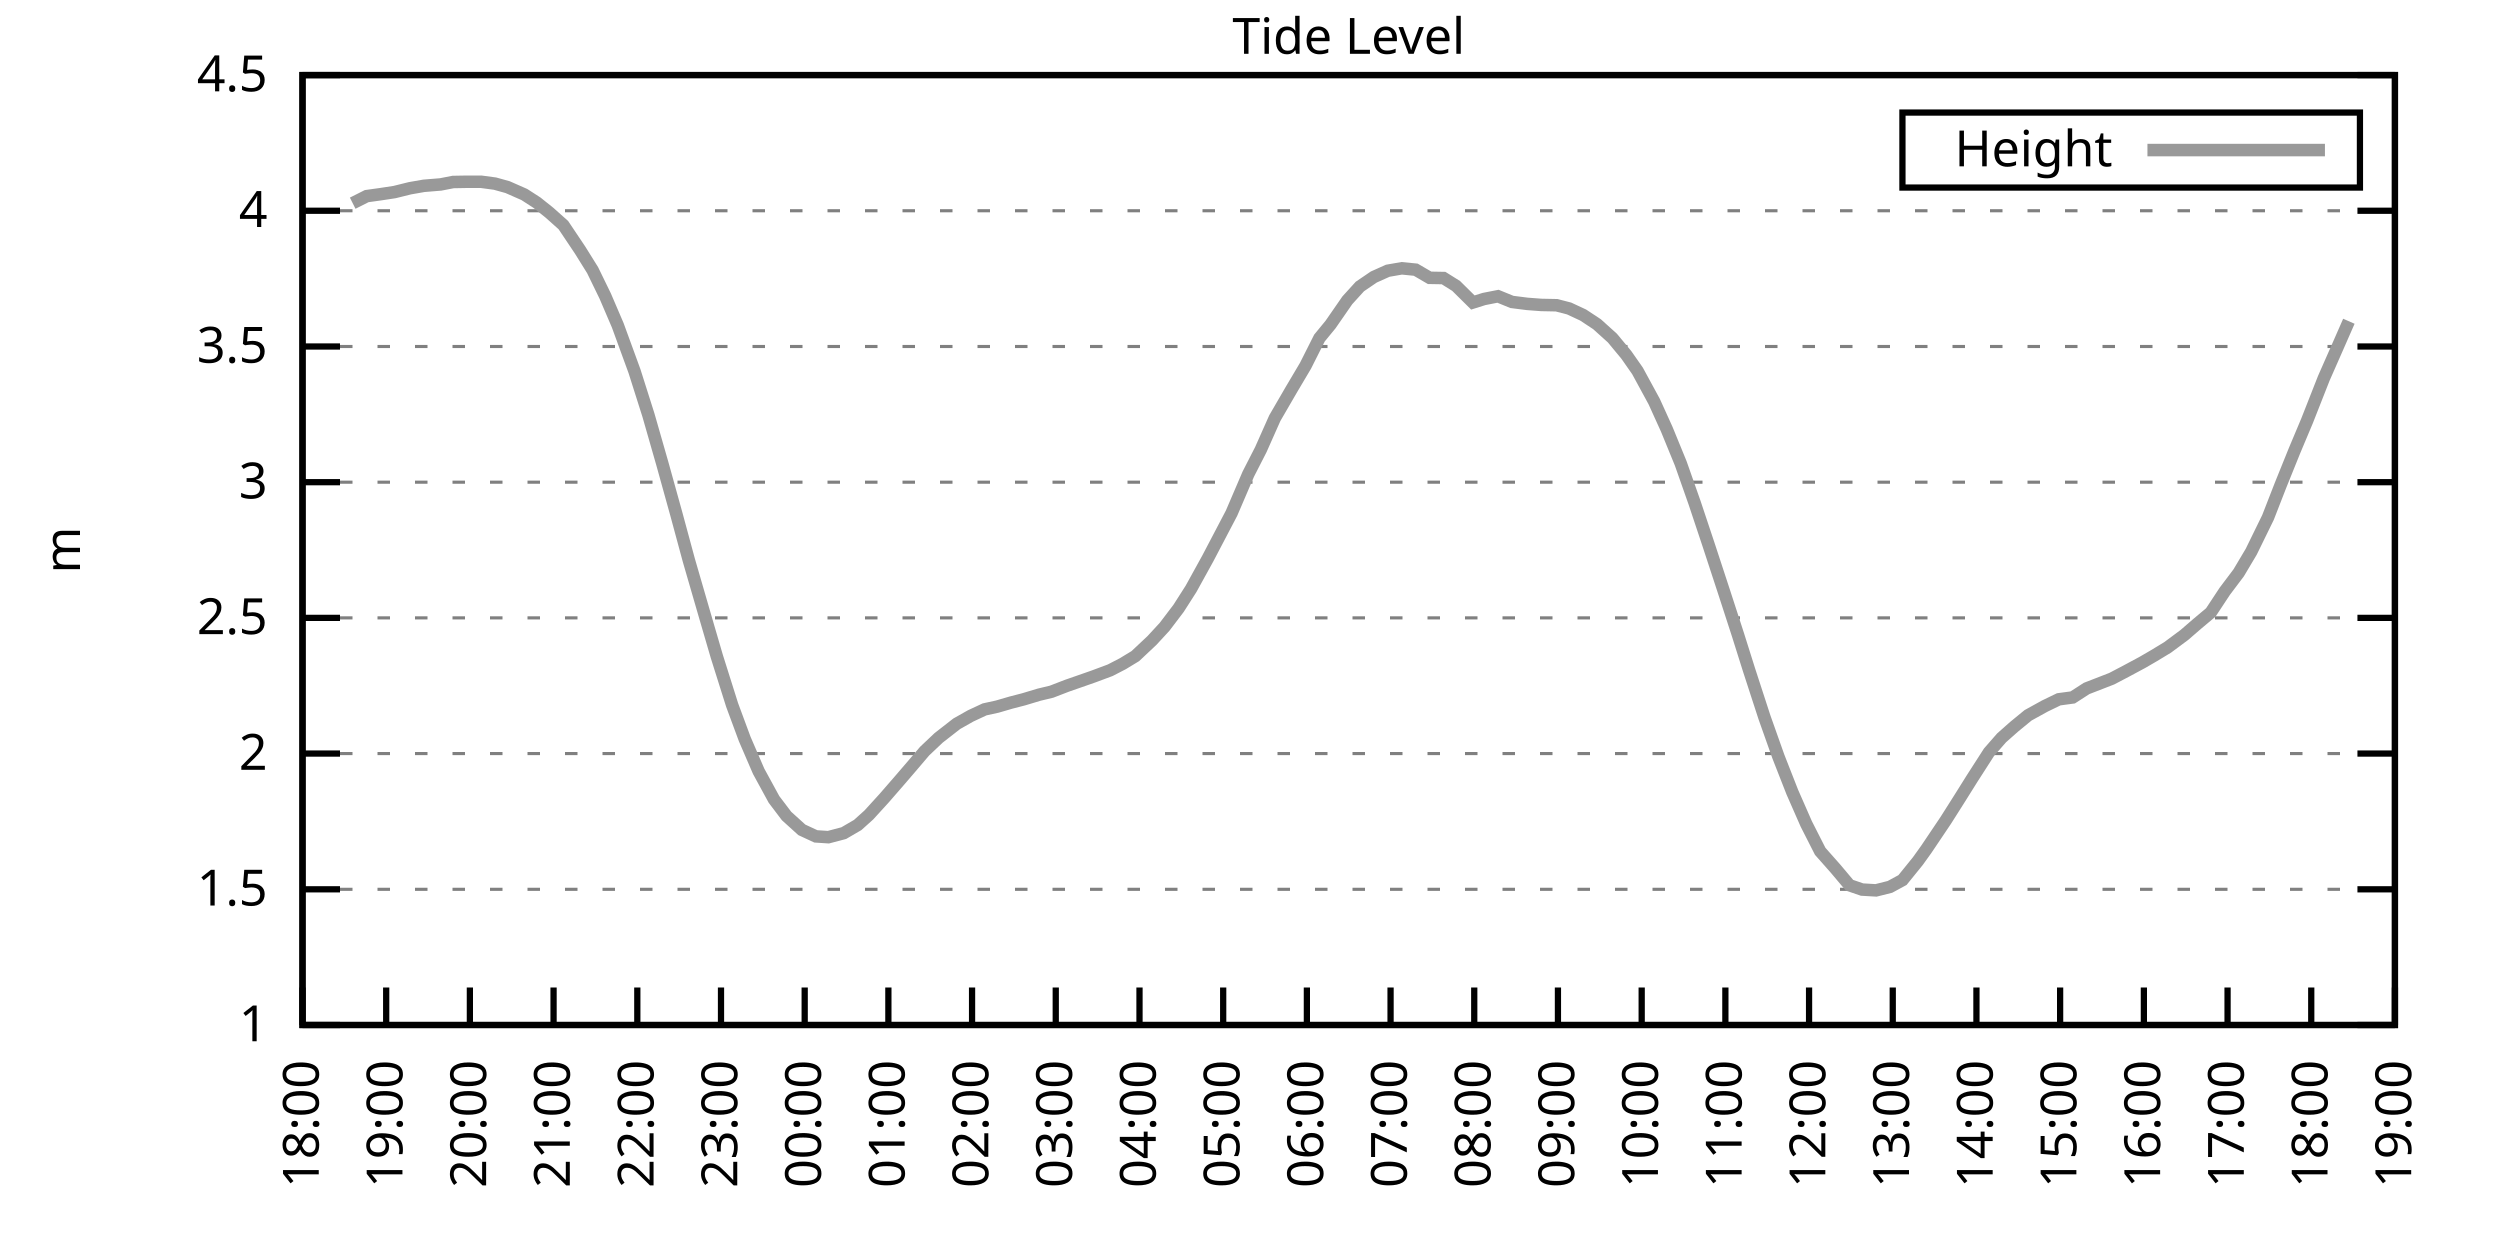
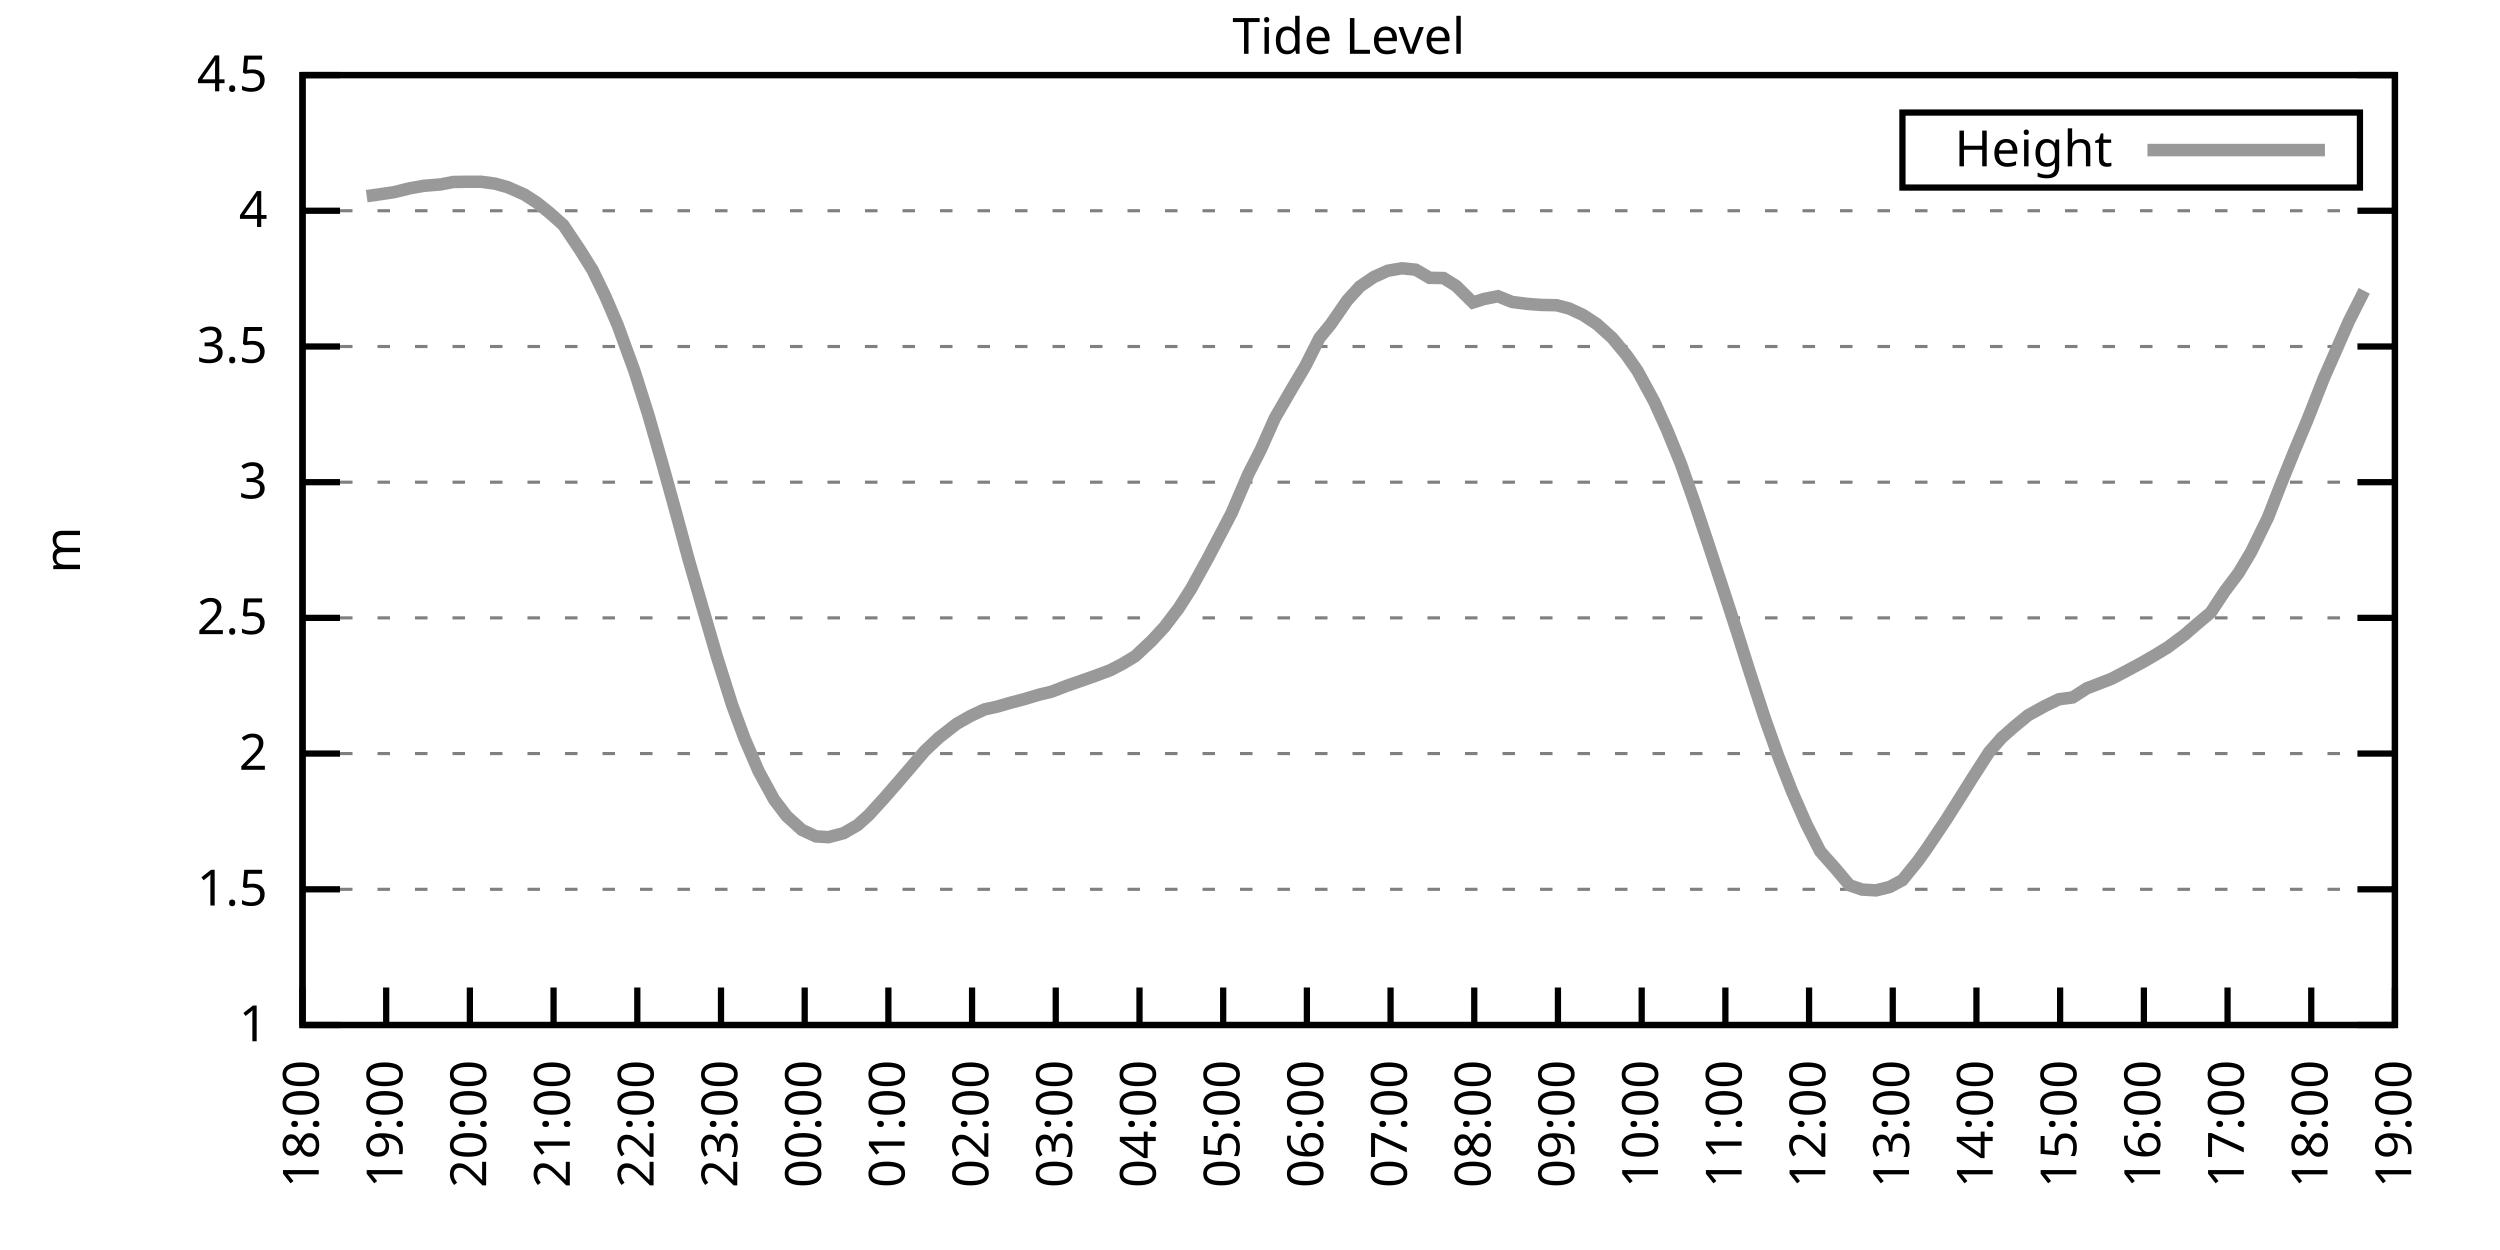
<svg xmlns="http://www.w3.org/2000/svg" xmlns:xlink="http://www.w3.org/1999/xlink" width="400" height="200" viewBox="0 0 400 200">
  <g id="gnuplot_canvas">
    <rect x="0" y="0" width="400" height="200" fill="none" />
    <defs>
      <circle id="gpDot" r="0.5" stroke-width="0.5" stroke="currentColor" />
      <path id="gpPt0" stroke-width="0.333" stroke="currentColor" d="M-1,0 h2 M0,-1 v2" />
      <path id="gpPt1" stroke-width="0.333" stroke="currentColor" d="M-1,-1 L1,1 M1,-1 L-1,1" />
      <path id="gpPt2" stroke-width="0.333" stroke="currentColor" d="M-1,0 L1,0 M0,-1 L0,1 M-1,-1 L1,1 M-1,1 L1,-1" />
      <rect id="gpPt3" stroke-width="0.333" stroke="currentColor" x="-1" y="-1" width="2" height="2" />
      <rect id="gpPt4" stroke-width="0.333" stroke="currentColor" fill="currentColor" x="-1" y="-1" width="2" height="2" />
      <circle id="gpPt5" stroke-width="0.333" stroke="currentColor" cx="0" cy="0" r="1" />
      <use xlink:href="#gpPt5" id="gpPt6" fill="currentColor" stroke="none" />
      <path id="gpPt7" stroke-width="0.333" stroke="currentColor" d="M0,-1.33 L-1.33,0.67 L1.33,0.67 z" />
      <use xlink:href="#gpPt7" id="gpPt8" fill="currentColor" stroke="none" />
      <use xlink:href="#gpPt7" id="gpPt9" stroke="currentColor" transform="rotate(180)" />
      <use xlink:href="#gpPt9" id="gpPt10" fill="currentColor" stroke="none" />
      <use xlink:href="#gpPt3" id="gpPt11" stroke="currentColor" transform="rotate(45)" />
      <use xlink:href="#gpPt11" id="gpPt12" fill="currentColor" stroke="none" />
      <path id="gpPt13" stroke-width="0.333" stroke="currentColor" d="M0,1.330 L1.265,0.411 L0.782,-1.067 L-0.782,-1.076 L-1.265,0.411 z" />
      <use xlink:href="#gpPt13" id="gpPt14" fill="currentColor" stroke="none" />
      <filter id="textbox" filterUnits="objectBoundingBox" x="0" y="0" height="1" width="1">
        <feFlood flood-color="white" flood-opacity="1" result="bgnd" />
        <feComposite in="SourceGraphic" in2="bgnd" operator="atop" />
      </filter>
      <filter id="greybox" filterUnits="objectBoundingBox" x="0" y="0" height="1" width="1">
        <feFlood flood-color="lightgrey" flood-opacity="1" result="grey" />
        <feComposite in="SourceGraphic" in2="grey" operator="atop" />
      </filter>
    </defs>
    <g fill="none" color="white" stroke="currentColor" stroke-width="1.00" stroke-linecap="butt" stroke-linejoin="miter">
</g>
    <g fill="none" color="black" stroke="currentColor" stroke-width="1.00" stroke-linecap="butt" stroke-linejoin="miter">
      <g stroke="none" shape-rendering="crispEdges">
        <polygon fill="rgb(255, 255, 255)" points="48.40,164.00 383.18,164.00 383.18,12.02 48.40,12.02 " />
      </g>
    </g>
    <g fill="none" color="black" stroke="currentColor" stroke-width="1.00" stroke-linecap="butt" stroke-linejoin="miter">
</g>
    <g fill="none" color="black" stroke="black" stroke-width="0.50" stroke-linecap="butt" stroke-linejoin="miter">
</g>
    <g fill="none" color="gray" stroke="currentColor" stroke-width="0.50" stroke-linecap="butt" stroke-linejoin="miter">
      <path stroke="gray" stroke-dasharray="2,4" class="gridline" d="M48.40,164.00 L383.19,164.00  " />
    </g>
    <g fill="none" color="gray" stroke="gray" stroke-width="1.00" stroke-linecap="butt" stroke-linejoin="miter">
</g>
    <g fill="none" color="black" stroke="currentColor" stroke-width="1.00" stroke-linecap="butt" stroke-linejoin="miter">
      <path stroke="black" d="M48.40,164.00 L54.40,164.00 M383.19,164.00 L377.19,164.00  " />
      <g transform="translate(42.80,166.60)" stroke="none" fill="black" font-family="Sans" font-size="8.00" text-anchor="end">
        <text>
          <tspan font-family="Sans"> 1</tspan>
        </text>
      </g>
    </g>
    <g fill="none" color="black" stroke="currentColor" stroke-width="1.00" stroke-linecap="butt" stroke-linejoin="miter">
</g>
    <g fill="none" color="black" stroke="black" stroke-width="0.50" stroke-linecap="butt" stroke-linejoin="miter">
</g>
    <g fill="none" color="gray" stroke="currentColor" stroke-width="0.50" stroke-linecap="butt" stroke-linejoin="miter">
      <path stroke="gray" stroke-dasharray="2,4" class="gridline" d="M48.40,142.29 L383.19,142.29  " />
    </g>
    <g fill="none" color="gray" stroke="gray" stroke-width="1.00" stroke-linecap="butt" stroke-linejoin="miter">
</g>
    <g fill="none" color="black" stroke="currentColor" stroke-width="1.00" stroke-linecap="butt" stroke-linejoin="miter">
      <path stroke="black" d="M48.40,142.29 L54.40,142.29 M383.19,142.29 L377.19,142.29  " />
      <g transform="translate(42.80,144.89)" stroke="none" fill="black" font-family="Sans" font-size="8.00" text-anchor="end">
        <text>
          <tspan font-family="Sans"> 1.5</tspan>
        </text>
      </g>
    </g>
    <g fill="none" color="black" stroke="currentColor" stroke-width="1.00" stroke-linecap="butt" stroke-linejoin="miter">
</g>
    <g fill="none" color="black" stroke="black" stroke-width="0.50" stroke-linecap="butt" stroke-linejoin="miter">
</g>
    <g fill="none" color="gray" stroke="currentColor" stroke-width="0.50" stroke-linecap="butt" stroke-linejoin="miter">
      <path stroke="gray" stroke-dasharray="2,4" class="gridline" d="M48.40,120.57 L383.19,120.57  " />
    </g>
    <g fill="none" color="gray" stroke="gray" stroke-width="1.00" stroke-linecap="butt" stroke-linejoin="miter">
</g>
    <g fill="none" color="black" stroke="currentColor" stroke-width="1.00" stroke-linecap="butt" stroke-linejoin="miter">
      <path stroke="black" d="M48.40,120.57 L54.40,120.57 M383.19,120.57 L377.19,120.57  " />
      <g transform="translate(42.80,123.17)" stroke="none" fill="black" font-family="Sans" font-size="8.00" text-anchor="end">
        <text>
          <tspan font-family="Sans"> 2</tspan>
        </text>
      </g>
    </g>
    <g fill="none" color="black" stroke="currentColor" stroke-width="1.00" stroke-linecap="butt" stroke-linejoin="miter">
</g>
    <g fill="none" color="black" stroke="black" stroke-width="0.50" stroke-linecap="butt" stroke-linejoin="miter">
</g>
    <g fill="none" color="gray" stroke="currentColor" stroke-width="0.50" stroke-linecap="butt" stroke-linejoin="miter">
      <path stroke="gray" stroke-dasharray="2,4" class="gridline" d="M48.40,98.86 L383.19,98.86  " />
    </g>
    <g fill="none" color="gray" stroke="gray" stroke-width="1.00" stroke-linecap="butt" stroke-linejoin="miter">
</g>
    <g fill="none" color="black" stroke="currentColor" stroke-width="1.00" stroke-linecap="butt" stroke-linejoin="miter">
      <path stroke="black" d="M48.40,98.86 L54.40,98.86 M383.19,98.86 L377.19,98.86  " />
      <g transform="translate(42.80,101.46)" stroke="none" fill="black" font-family="Sans" font-size="8.00" text-anchor="end">
        <text>
          <tspan font-family="Sans"> 2.5</tspan>
        </text>
      </g>
    </g>
    <g fill="none" color="black" stroke="currentColor" stroke-width="1.00" stroke-linecap="butt" stroke-linejoin="miter">
</g>
    <g fill="none" color="black" stroke="black" stroke-width="0.50" stroke-linecap="butt" stroke-linejoin="miter">
</g>
    <g fill="none" color="gray" stroke="currentColor" stroke-width="0.50" stroke-linecap="butt" stroke-linejoin="miter">
      <path stroke="gray" stroke-dasharray="2,4" class="gridline" d="M48.40,77.15 L383.19,77.15  " />
    </g>
    <g fill="none" color="gray" stroke="gray" stroke-width="1.00" stroke-linecap="butt" stroke-linejoin="miter">
</g>
    <g fill="none" color="black" stroke="currentColor" stroke-width="1.00" stroke-linecap="butt" stroke-linejoin="miter">
      <path stroke="black" d="M48.40,77.15 L54.40,77.15 M383.19,77.15 L377.19,77.15  " />
      <g transform="translate(42.80,79.75)" stroke="none" fill="black" font-family="Sans" font-size="8.00" text-anchor="end">
        <text>
          <tspan font-family="Sans"> 3</tspan>
        </text>
      </g>
    </g>
    <g fill="none" color="black" stroke="currentColor" stroke-width="1.00" stroke-linecap="butt" stroke-linejoin="miter">
</g>
    <g fill="none" color="black" stroke="black" stroke-width="0.50" stroke-linecap="butt" stroke-linejoin="miter">
</g>
    <g fill="none" color="gray" stroke="currentColor" stroke-width="0.50" stroke-linecap="butt" stroke-linejoin="miter">
      <path stroke="gray" stroke-dasharray="2,4" class="gridline" d="M48.40,55.44 L383.19,55.44  " />
    </g>
    <g fill="none" color="gray" stroke="gray" stroke-width="1.00" stroke-linecap="butt" stroke-linejoin="miter">
</g>
    <g fill="none" color="black" stroke="currentColor" stroke-width="1.00" stroke-linecap="butt" stroke-linejoin="miter">
      <path stroke="black" d="M48.40,55.44 L54.40,55.44 M383.19,55.44 L377.19,55.44  " />
      <g transform="translate(42.80,58.04)" stroke="none" fill="black" font-family="Sans" font-size="8.00" text-anchor="end">
        <text>
          <tspan font-family="Sans"> 3.5</tspan>
        </text>
      </g>
    </g>
    <g fill="none" color="black" stroke="currentColor" stroke-width="1.00" stroke-linecap="butt" stroke-linejoin="miter">
</g>
    <g fill="none" color="black" stroke="black" stroke-width="0.50" stroke-linecap="butt" stroke-linejoin="miter">
</g>
    <g fill="none" color="gray" stroke="currentColor" stroke-width="0.50" stroke-linecap="butt" stroke-linejoin="miter">
      <path stroke="gray" stroke-dasharray="2,4" class="gridline" d="M48.40,33.72 L383.19,33.72  " />
    </g>
    <g fill="none" color="gray" stroke="gray" stroke-width="1.00" stroke-linecap="butt" stroke-linejoin="miter">
</g>
    <g fill="none" color="black" stroke="currentColor" stroke-width="1.00" stroke-linecap="butt" stroke-linejoin="miter">
      <path stroke="black" d="M48.40,33.72 L54.40,33.72 M383.19,33.72 L377.19,33.72  " />
      <g transform="translate(42.80,36.32)" stroke="none" fill="black" font-family="Sans" font-size="8.00" text-anchor="end">
        <text>
          <tspan font-family="Sans"> 4</tspan>
        </text>
      </g>
    </g>
    <g fill="none" color="black" stroke="currentColor" stroke-width="1.00" stroke-linecap="butt" stroke-linejoin="miter">
</g>
    <g fill="none" color="black" stroke="black" stroke-width="0.50" stroke-linecap="butt" stroke-linejoin="miter">
</g>
    <g fill="none" color="gray" stroke="currentColor" stroke-width="0.50" stroke-linecap="butt" stroke-linejoin="miter">
      <path stroke="gray" stroke-dasharray="2,4" class="gridline" d="M48.40,12.01 L383.19,12.01  " />
    </g>
    <g fill="none" color="gray" stroke="gray" stroke-width="1.00" stroke-linecap="butt" stroke-linejoin="miter">
</g>
    <g fill="none" color="black" stroke="currentColor" stroke-width="1.00" stroke-linecap="butt" stroke-linejoin="miter">
      <path stroke="black" d="M48.40,12.01 L54.40,12.01 M383.19,12.01 L377.19,12.01  " />
      <g transform="translate(42.80,14.61)" stroke="none" fill="black" font-family="Sans" font-size="8.00" text-anchor="end">
        <text>
          <tspan font-family="Sans"> 4.5</tspan>
        </text>
      </g>
    </g>
    <g fill="none" color="black" stroke="currentColor" stroke-width="1.00" stroke-linecap="butt" stroke-linejoin="miter">
      <path stroke="black" d="M48.40,164.00 L48.40,158.00  " />
      <g transform="translate(51.00,169.60) rotate(270.00)" stroke="none" fill="black" font-family="Sans" font-size="8.00" text-anchor="end">
        <text>
          <tspan font-family="Sans">18:00</tspan>
        </text>
      </g>
    </g>
    <g fill="none" color="black" stroke="currentColor" stroke-width="1.00" stroke-linecap="butt" stroke-linejoin="miter">
      <path stroke="black" d="M61.79,164.00 L61.79,158.00  " />
      <g transform="translate(64.39,169.60) rotate(270.00)" stroke="none" fill="black" font-family="Sans" font-size="8.00" text-anchor="end">
        <text>
          <tspan font-family="Sans">19:00</tspan>
        </text>
      </g>
    </g>
    <g fill="none" color="black" stroke="currentColor" stroke-width="1.00" stroke-linecap="butt" stroke-linejoin="miter">
      <path stroke="black" d="M75.18,164.00 L75.18,158.00  " />
      <g transform="translate(77.78,169.60) rotate(270.00)" stroke="none" fill="black" font-family="Sans" font-size="8.00" text-anchor="end">
        <text>
          <tspan font-family="Sans">20:00</tspan>
        </text>
      </g>
    </g>
    <g fill="none" color="black" stroke="currentColor" stroke-width="1.00" stroke-linecap="butt" stroke-linejoin="miter">
      <path stroke="black" d="M88.57,164.00 L88.57,158.00  " />
      <g transform="translate(91.17,169.60) rotate(270.00)" stroke="none" fill="black" font-family="Sans" font-size="8.00" text-anchor="end">
        <text>
          <tspan font-family="Sans">21:00</tspan>
        </text>
      </g>
    </g>
    <g fill="none" color="black" stroke="currentColor" stroke-width="1.00" stroke-linecap="butt" stroke-linejoin="miter">
      <path stroke="black" d="M101.97,164.00 L101.97,158.00  " />
      <g transform="translate(104.57,169.60) rotate(270.00)" stroke="none" fill="black" font-family="Sans" font-size="8.00" text-anchor="end">
        <text>
          <tspan font-family="Sans">22:00</tspan>
        </text>
      </g>
    </g>
    <g fill="none" color="black" stroke="currentColor" stroke-width="1.00" stroke-linecap="butt" stroke-linejoin="miter">
      <path stroke="black" d="M115.36,164.00 L115.36,158.00  " />
      <g transform="translate(117.96,169.60) rotate(270.00)" stroke="none" fill="black" font-family="Sans" font-size="8.00" text-anchor="end">
        <text>
          <tspan font-family="Sans">23:00</tspan>
        </text>
      </g>
    </g>
    <g fill="none" color="black" stroke="currentColor" stroke-width="1.00" stroke-linecap="butt" stroke-linejoin="miter">
      <path stroke="black" d="M128.75,164.00 L128.75,158.00  " />
      <g transform="translate(131.35,169.60) rotate(270.00)" stroke="none" fill="black" font-family="Sans" font-size="8.00" text-anchor="end">
        <text>
          <tspan font-family="Sans">00:00</tspan>
        </text>
      </g>
    </g>
    <g fill="none" color="black" stroke="currentColor" stroke-width="1.00" stroke-linecap="butt" stroke-linejoin="miter">
      <path stroke="black" d="M142.14,164.00 L142.14,158.00  " />
      <g transform="translate(144.74,169.60) rotate(270.00)" stroke="none" fill="black" font-family="Sans" font-size="8.00" text-anchor="end">
        <text>
          <tspan font-family="Sans">01:00</tspan>
        </text>
      </g>
    </g>
    <g fill="none" color="black" stroke="currentColor" stroke-width="1.00" stroke-linecap="butt" stroke-linejoin="miter">
      <path stroke="black" d="M155.53,164.00 L155.53,158.00  " />
      <g transform="translate(158.13,169.60) rotate(270.00)" stroke="none" fill="black" font-family="Sans" font-size="8.00" text-anchor="end">
        <text>
          <tspan font-family="Sans">02:00</tspan>
        </text>
      </g>
    </g>
    <g fill="none" color="black" stroke="currentColor" stroke-width="1.00" stroke-linecap="butt" stroke-linejoin="miter">
      <path stroke="black" d="M168.92,164.00 L168.92,158.00  " />
      <g transform="translate(171.52,169.60) rotate(270.00)" stroke="none" fill="black" font-family="Sans" font-size="8.00" text-anchor="end">
        <text>
          <tspan font-family="Sans">03:00</tspan>
        </text>
      </g>
    </g>
    <g fill="none" color="black" stroke="currentColor" stroke-width="1.00" stroke-linecap="butt" stroke-linejoin="miter">
      <path stroke="black" d="M182.32,164.00 L182.32,158.00  " />
      <g transform="translate(184.92,169.60) rotate(270.00)" stroke="none" fill="black" font-family="Sans" font-size="8.00" text-anchor="end">
        <text>
          <tspan font-family="Sans">04:00</tspan>
        </text>
      </g>
    </g>
    <g fill="none" color="black" stroke="currentColor" stroke-width="1.00" stroke-linecap="butt" stroke-linejoin="miter">
      <path stroke="black" d="M195.71,164.00 L195.71,158.00  " />
      <g transform="translate(198.31,169.60) rotate(270.00)" stroke="none" fill="black" font-family="Sans" font-size="8.00" text-anchor="end">
        <text>
          <tspan font-family="Sans">05:00</tspan>
        </text>
      </g>
    </g>
    <g fill="none" color="black" stroke="currentColor" stroke-width="1.00" stroke-linecap="butt" stroke-linejoin="miter">
      <path stroke="black" d="M209.10,164.00 L209.10,158.00  " />
      <g transform="translate(211.70,169.60) rotate(270.00)" stroke="none" fill="black" font-family="Sans" font-size="8.00" text-anchor="end">
        <text>
          <tspan font-family="Sans">06:00</tspan>
        </text>
      </g>
    </g>
    <g fill="none" color="black" stroke="currentColor" stroke-width="1.00" stroke-linecap="butt" stroke-linejoin="miter">
      <path stroke="black" d="M222.49,164.00 L222.49,158.00  " />
      <g transform="translate(225.09,169.60) rotate(270.00)" stroke="none" fill="black" font-family="Sans" font-size="8.00" text-anchor="end">
        <text>
          <tspan font-family="Sans">07:00</tspan>
        </text>
      </g>
    </g>
    <g fill="none" color="black" stroke="currentColor" stroke-width="1.00" stroke-linecap="butt" stroke-linejoin="miter">
      <path stroke="black" d="M235.88,164.00 L235.88,158.00  " />
      <g transform="translate(238.48,169.60) rotate(270.00)" stroke="none" fill="black" font-family="Sans" font-size="8.00" text-anchor="end">
        <text>
          <tspan font-family="Sans">08:00</tspan>
        </text>
      </g>
    </g>
    <g fill="none" color="black" stroke="currentColor" stroke-width="1.00" stroke-linecap="butt" stroke-linejoin="miter">
      <path stroke="black" d="M249.27,164.00 L249.27,158.00  " />
      <g transform="translate(251.87,169.60) rotate(270.00)" stroke="none" fill="black" font-family="Sans" font-size="8.00" text-anchor="end">
        <text>
          <tspan font-family="Sans">09:00</tspan>
        </text>
      </g>
    </g>
    <g fill="none" color="black" stroke="currentColor" stroke-width="1.00" stroke-linecap="butt" stroke-linejoin="miter">
      <path stroke="black" d="M262.67,164.00 L262.67,158.00  " />
      <g transform="translate(265.27,169.60) rotate(270.00)" stroke="none" fill="black" font-family="Sans" font-size="8.00" text-anchor="end">
        <text>
          <tspan font-family="Sans">10:00</tspan>
        </text>
      </g>
    </g>
    <g fill="none" color="black" stroke="currentColor" stroke-width="1.00" stroke-linecap="butt" stroke-linejoin="miter">
      <path stroke="black" d="M276.06,164.00 L276.06,158.00  " />
      <g transform="translate(278.66,169.60) rotate(270.00)" stroke="none" fill="black" font-family="Sans" font-size="8.00" text-anchor="end">
        <text>
          <tspan font-family="Sans">11:00</tspan>
        </text>
      </g>
    </g>
    <g fill="none" color="black" stroke="currentColor" stroke-width="1.00" stroke-linecap="butt" stroke-linejoin="miter">
      <path stroke="black" d="M289.45,164.00 L289.45,158.00  " />
      <g transform="translate(292.05,169.60) rotate(270.00)" stroke="none" fill="black" font-family="Sans" font-size="8.00" text-anchor="end">
        <text>
          <tspan font-family="Sans">12:00</tspan>
        </text>
      </g>
    </g>
    <g fill="none" color="black" stroke="currentColor" stroke-width="1.00" stroke-linecap="butt" stroke-linejoin="miter">
      <path stroke="black" d="M302.84,164.00 L302.84,158.00  " />
      <g transform="translate(305.44,169.60) rotate(270.00)" stroke="none" fill="black" font-family="Sans" font-size="8.00" text-anchor="end">
        <text>
          <tspan font-family="Sans">13:00</tspan>
        </text>
      </g>
    </g>
    <g fill="none" color="black" stroke="currentColor" stroke-width="1.00" stroke-linecap="butt" stroke-linejoin="miter">
      <path stroke="black" d="M316.23,164.00 L316.23,158.00  " />
      <g transform="translate(318.83,169.60) rotate(270.00)" stroke="none" fill="black" font-family="Sans" font-size="8.00" text-anchor="end">
        <text>
          <tspan font-family="Sans">14:00</tspan>
        </text>
      </g>
    </g>
    <g fill="none" color="black" stroke="currentColor" stroke-width="1.00" stroke-linecap="butt" stroke-linejoin="miter">
      <path stroke="black" d="M329.62,164.00 L329.62,158.00  " />
      <g transform="translate(332.22,169.60) rotate(270.00)" stroke="none" fill="black" font-family="Sans" font-size="8.00" text-anchor="end">
        <text>
          <tspan font-family="Sans">15:00</tspan>
        </text>
      </g>
    </g>
    <g fill="none" color="black" stroke="currentColor" stroke-width="1.00" stroke-linecap="butt" stroke-linejoin="miter">
      <path stroke="black" d="M343.02,164.00 L343.02,158.00  " />
      <g transform="translate(345.62,169.60) rotate(270.00)" stroke="none" fill="black" font-family="Sans" font-size="8.00" text-anchor="end">
        <text>
          <tspan font-family="Sans">16:00</tspan>
        </text>
      </g>
    </g>
    <g fill="none" color="black" stroke="currentColor" stroke-width="1.00" stroke-linecap="butt" stroke-linejoin="miter">
      <path stroke="black" d="M356.41,164.00 L356.41,158.00  " />
      <g transform="translate(359.01,169.60) rotate(270.00)" stroke="none" fill="black" font-family="Sans" font-size="8.00" text-anchor="end">
        <text>
          <tspan font-family="Sans">17:00</tspan>
        </text>
      </g>
    </g>
    <g fill="none" color="black" stroke="currentColor" stroke-width="1.00" stroke-linecap="butt" stroke-linejoin="miter">
      <path stroke="black" d="M369.80,164.00 L369.80,158.00  " />
      <g transform="translate(372.40,169.60) rotate(270.00)" stroke="none" fill="black" font-family="Sans" font-size="8.00" text-anchor="end">
        <text>
          <tspan font-family="Sans">18:00</tspan>
        </text>
      </g>
    </g>
    <g fill="none" color="black" stroke="currentColor" stroke-width="1.00" stroke-linecap="butt" stroke-linejoin="miter">
      <path stroke="black" d="M383.19,164.00 L383.19,158.00  " />
      <g transform="translate(385.79,169.60) rotate(270.00)" stroke="none" fill="black" font-family="Sans" font-size="8.00" text-anchor="end">
        <text>
          <tspan font-family="Sans">19:00</tspan>
        </text>
      </g>
    </g>
    <g fill="none" color="black" stroke="currentColor" stroke-width="1.00" stroke-linecap="butt" stroke-linejoin="miter">
</g>
    <g fill="none" color="black" stroke="currentColor" stroke-width="1.00" stroke-linecap="butt" stroke-linejoin="miter">
      <path stroke="black" d="M48.40,12.01 L48.40,164.00 L383.19,164.00 L383.19,12.01 L48.40,12.01 Z  " />
    </g>
    <g fill="none" color="black" stroke="currentColor" stroke-width="1.00" stroke-linecap="butt" stroke-linejoin="miter">
</g>
    <g fill="none" color="black" stroke="currentColor" stroke-width="1.00" stroke-linecap="butt" stroke-linejoin="miter">
      <path stroke="black" d="M304.39,30.01 L304.39,18.01 L377.59,18.01 L377.59,30.01 L304.39,30.01 Z  " />
    </g>
    <g id="Tide_level_plot_1">
      <g fill="none" color="white" stroke="black" stroke-width="2.00" stroke-linecap="butt" stroke-linejoin="miter">
</g>
      <g fill="none" color="black" stroke="currentColor" stroke-width="2.00" stroke-linecap="butt" stroke-linejoin="miter">
        <g transform="translate(337.99,26.61)" stroke="none" fill="black" font-family="Sans" font-size="8.00" text-anchor="end">
          <text>
            <tspan font-family="Sans">Height</tspan>
          </text>
        </g>
      </g>
      <g fill="none" color="black" stroke="currentColor" stroke-width="2.00" stroke-linecap="butt" stroke-linejoin="miter">
-         <path stroke="rgb(153, 153, 153)" d="M343.59,24.01 L371.99,24.01 M56.43,32.51 L58.67,31.38 L60.90,31.07 L63.13,30.73 L65.59,30.12 L67.82,29.73   L70.50,29.51 L72.50,29.12 L74.74,29.08 L76.97,29.08 L79.20,29.38 L81.21,29.94 L83.89,31.12 L85.90,32.42   L87.91,34.03 L90.14,36.02 L92.82,40.02 L94.82,43.23 L96.83,47.36 L98.84,52.05 L101.52,59.39 L103.75,66.42   L105.98,74.20 L108.22,82.27 L110.22,89.66 L112.90,98.90 L114.69,105.03 L117.14,112.80 L119.15,118.23 L121.38,123.40   L123.84,127.91 L125.85,130.56 L128.30,132.78 L130.54,133.82 L132.54,133.95 L135.00,133.30 L137.23,132.00 L139.02,130.39   L141.47,127.70 L143.93,124.87 L145.94,122.53 L147.94,120.18 L150.18,118.06 L153.08,115.80 L155.31,114.54 L157.54,113.50   L159.55,113.06 L161.78,112.41 L163.79,111.89 L166.25,111.15 L168.25,110.67 L170.71,109.72 L172.72,109.02 L174.95,108.24   L177.63,107.24 L179.64,106.20 L181.65,104.98 L184.32,102.47 L186.33,100.29 L188.57,97.34 L190.57,94.21 L193.25,89.35   L197.05,82.10 L199.73,75.85 L201.73,71.94 L203.97,66.90 L206.64,62.30 L208.88,58.52 L211.11,54.09 L212.89,51.92   L215.57,48.05 L217.58,45.84 L219.81,44.32 L222.04,43.32 L224.28,42.93 L226.51,43.15 L228.74,44.45 L230.97,44.49   L232.98,45.75 L235.66,48.40 L237.44,47.84 L239.68,47.40 L241.91,48.31 L244.36,48.62 L246.60,48.79 L249.05,48.84   L251.06,49.36 L253.29,50.40 L255.52,51.87 L257.98,54.09 L260.21,56.78 L262.00,59.34 L264.67,64.25 L266.68,68.68   L268.92,74.15 L271.15,80.49 L273.38,87.18 L275.83,94.65 L278.07,101.55 L279.85,107.20 L282.31,114.76 L284.54,121.05   L286.77,126.74 L289.00,131.82 L291.23,136.21 L293.69,138.99 L295.92,141.64 L297.93,142.33 L300.16,142.46 L302.39,141.90   L304.40,140.81 L306.86,137.77 L308.20,135.90 L311.32,131.26 L313.55,127.74 L315.56,124.53 L318.24,120.36 L320.25,118.06   L322.26,116.28 L324.49,114.45 L327.17,112.97 L329.40,111.89 L331.63,111.59 L333.86,110.15 L335.87,109.37 L337.88,108.59   L340.11,107.42 L342.79,105.98 L344.58,104.94 L346.81,103.59 L349.49,101.60 L351.50,99.86 L353.73,97.99 L355.96,94.61   L358.19,91.65 L360.20,88.27 L362.88,82.79 L364.89,77.63 L367.12,72.11 L369.13,67.33 L371.81,60.52 L373.82,55.96   L375.82,51.40  " />
+         <path stroke="rgb(153, 153, 153)" d="M343.59,24.01 L371.99,24.01 M58.67,31.38 L60.90,31.07 L63.13,30.73 L65.59,30.12 L67.82,29.73 L70.50,29.51   L72.50,29.12 L74.74,29.08 L76.97,29.08 L79.20,29.38 L81.21,29.94 L83.89,31.12 L85.90,32.42 L87.91,34.03   L90.14,36.02 L92.82,40.02 L94.82,43.23 L96.83,47.36 L98.84,52.05 L101.52,59.39 L103.75,66.42 L105.98,74.20   L108.22,82.27 L110.22,89.66 L112.90,98.90 L114.69,105.03 L117.14,112.80 L119.15,118.23 L121.38,123.40 L123.84,127.91   L125.85,130.56 L128.30,132.78 L130.54,133.82 L132.54,133.95 L135.00,133.30 L137.23,132.00 L139.02,130.39 L141.47,127.70   L143.93,124.87 L145.94,122.53 L147.94,120.18 L150.18,118.06 L153.08,115.80 L155.31,114.54 L157.54,113.50 L159.55,113.06   L161.78,112.41 L163.79,111.89 L166.25,111.15 L168.25,110.67 L170.71,109.72 L172.72,109.02 L174.95,108.24 L177.63,107.24   L179.64,106.20 L181.65,104.98 L184.32,102.47 L186.33,100.29 L188.57,97.34 L190.57,94.21 L193.25,89.35 L197.05,82.10   L199.73,75.85 L201.73,71.94 L203.97,66.90 L206.64,62.30 L208.88,58.52 L211.11,54.09 L212.89,51.92 L215.57,48.05   L217.58,45.84 L219.81,44.32 L222.04,43.32 L224.28,42.93 L226.51,43.15 L228.74,44.45 L230.97,44.49 L232.98,45.75   L235.66,48.40 L237.44,47.84 L239.68,47.40 L241.91,48.31 L244.36,48.62 L246.60,48.79 L249.05,48.84 L251.06,49.36   L253.29,50.40 L255.52,51.87 L257.98,54.09 L260.21,56.78 L262.00,59.34 L264.67,64.25 L266.68,68.68 L268.92,74.15   L271.15,80.49 L273.38,87.18 L275.83,94.65 L278.07,101.55 L279.85,107.20 L282.31,114.76 L284.54,121.05 L286.77,126.74   L289.00,131.82 L291.23,136.21 L293.69,138.99 L295.92,141.64 L297.93,142.33 L300.16,142.46 L302.39,141.90 L304.40,140.81   L306.86,137.77 L308.20,135.90 L311.32,131.26 L313.55,127.74 L315.56,124.53 L318.24,120.36 L320.25,118.06 L322.26,116.28   L324.49,114.45 L327.17,112.97 L329.40,111.89 L331.63,111.59 L333.86,110.15 L335.87,109.37 L337.88,108.59 L340.11,107.42   L342.79,105.98 L344.58,104.94 L346.81,103.59 L349.49,101.60 L351.50,99.86 L353.73,97.99 L355.96,94.61 L358.19,91.65   L360.20,88.27 L362.88,82.79 L364.89,77.63 L367.12,72.11 L369.13,67.33 L371.81,60.52 L373.82,55.96 L375.82,51.40   L378.28,46.53  " />
      </g>
    </g>
    <g fill="none" color="black" stroke="currentColor" stroke-width="2.00" stroke-linecap="butt" stroke-linejoin="miter">
</g>
    <g fill="none" color="black" stroke="black" stroke-width="1.00" stroke-linecap="butt" stroke-linejoin="miter">
</g>
    <g fill="none" color="black" stroke="currentColor" stroke-width="1.00" stroke-linecap="butt" stroke-linejoin="miter">
      <path stroke="black" d="M48.40,12.01 L48.40,164.00 L383.19,164.00 L383.19,12.01 L48.40,12.01 Z  " />
      <g transform="translate(12.80,88.01) rotate(270.00)" stroke="none" fill="black" font-family="Sans" font-size="8.00" text-anchor="middle">
        <text>
          <tspan font-family="Sans">m</tspan>
        </text>
      </g>
    </g>
    <g fill="none" color="black" stroke="currentColor" stroke-width="1.00" stroke-linecap="butt" stroke-linejoin="miter">
</g>
    <g fill="none" color="black" stroke="currentColor" stroke-width="1.00" stroke-linecap="butt" stroke-linejoin="miter">
      <g transform="translate(215.79,8.61)" stroke="none" fill="black" font-family="Sans" font-size="8.00" text-anchor="middle">
        <text>
          <tspan font-family="Sans">Tide Level</tspan>
        </text>
      </g>
    </g>
    <g fill="none" color="black" stroke="currentColor" stroke-width="1.00" stroke-linecap="butt" stroke-linejoin="miter">
</g>
  </g>
</svg>
